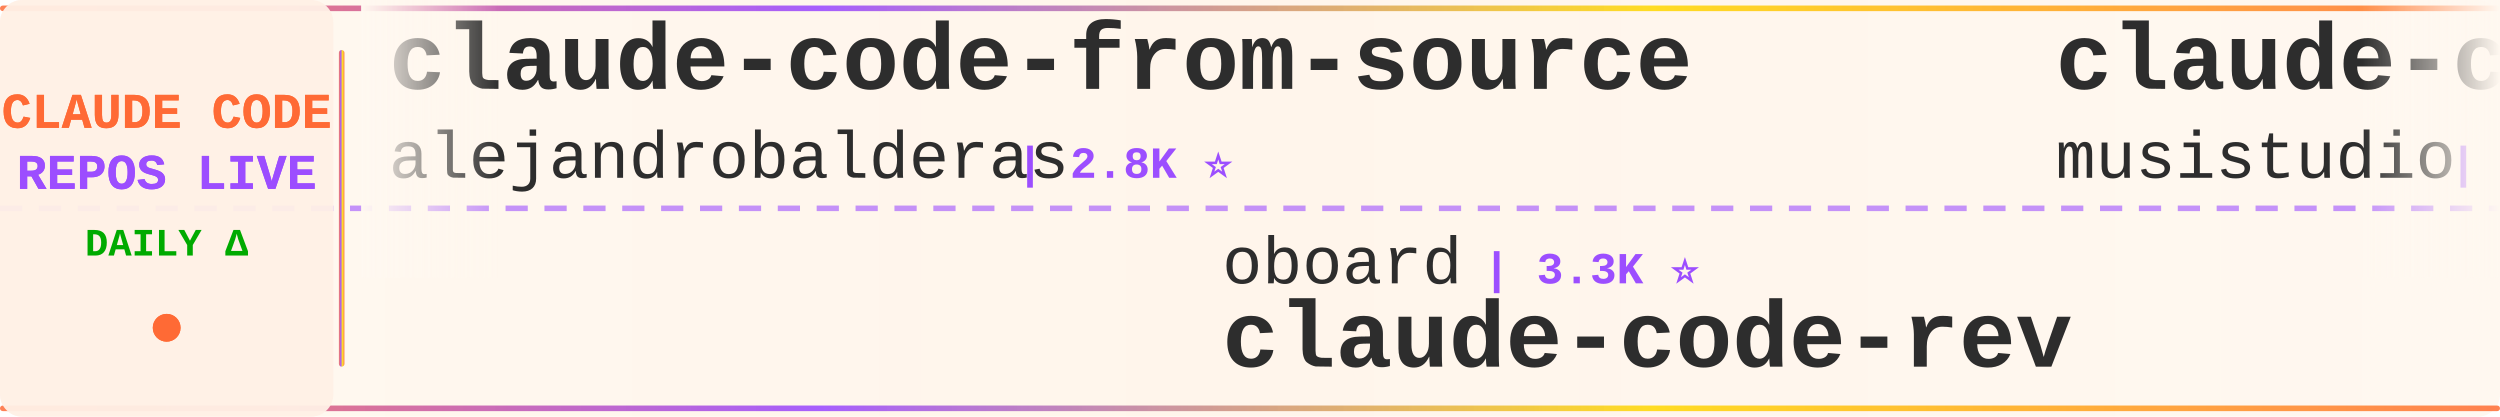
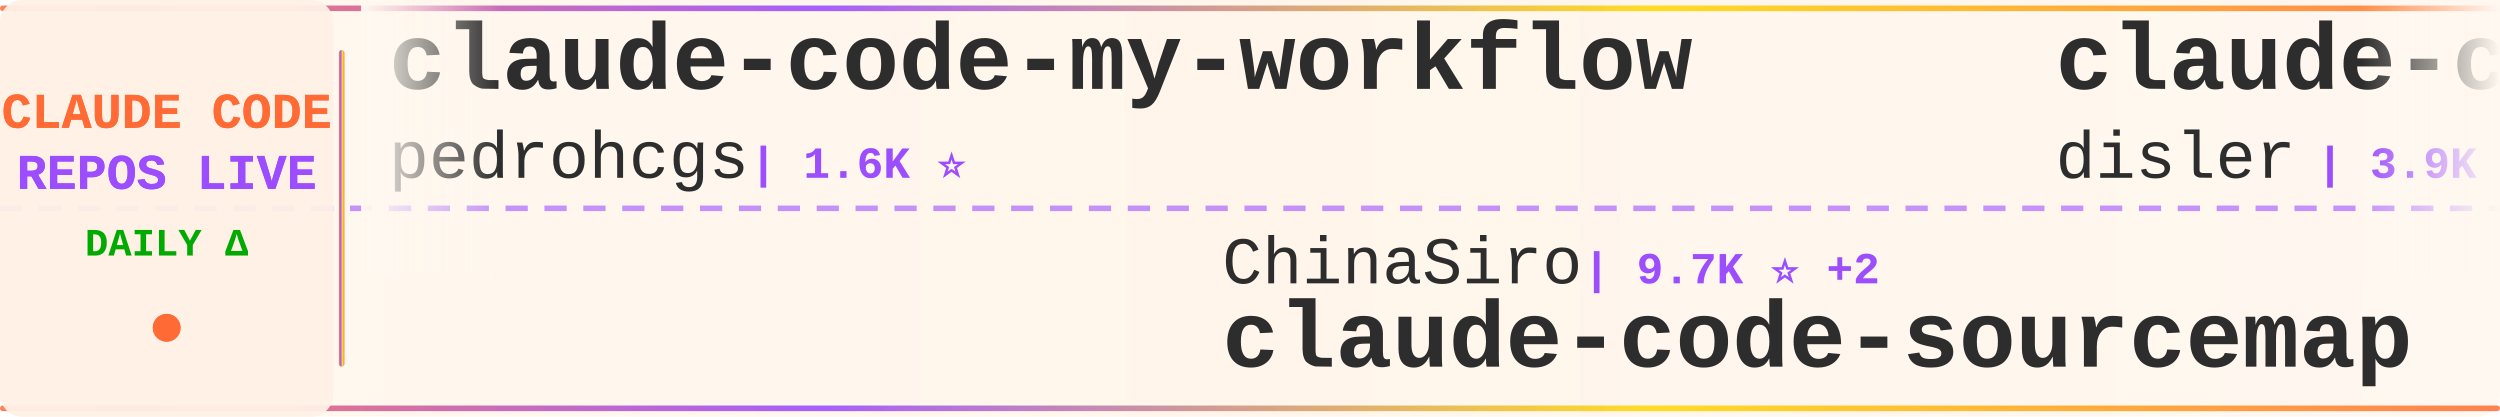
<svg xmlns="http://www.w3.org/2000/svg" width="900" height="150">
  <defs>
    <linearGradient id="tickerBg" x1="0%" y1="0%" x2="100%" y2="0%">
      <stop offset="0%" style="stop-color:#fff8f0;stop-opacity:0.98" />
      <stop offset="50%" style="stop-color:#fff5eb;stop-opacity:1" />
      <stop offset="100%" style="stop-color:#fff8f0;stop-opacity:0.98" />
    </linearGradient>
    <linearGradient id="borderGrad" x1="0%" y1="0%" x2="100%" y2="0%">
      <stop offset="0%" style="stop-color:#FF6B35;stop-opacity:0.85">
        <animate attributeName="stop-opacity" values="0.85;1;0.85" dur="2s" repeatCount="indefinite" />
      </stop>
      <stop offset="33%" style="stop-color:#9C4EFF;stop-opacity:0.9">
        <animate attributeName="stop-opacity" values="0.9;1;0.9" dur="2.2s" repeatCount="indefinite" />
      </stop>
      <stop offset="66%" style="stop-color:#FFD700;stop-opacity:0.85">
        <animate attributeName="stop-opacity" values="0.85;1;0.85" dur="1.8s" repeatCount="indefinite" />
      </stop>
      <stop offset="100%" style="stop-color:#FF6B35;stop-opacity:0.85">
        <animate attributeName="stop-opacity" values="0.85;1;0.85" dur="2s" repeatCount="indefinite" />
      </stop>
    </linearGradient>
    <filter id="textGlow">
      <feGaussianBlur stdDeviation="0.15" result="coloredBlur" />
      <feMerge>
        <feMergeNode in="coloredBlur" />
        <feMergeNode in="SourceGraphic" />
      </feMerge>
    </filter>
    <filter id="metricGlow">
      <feGaussianBlur stdDeviation="0.2" result="coloredBlur" />
      <feMerge>
        <feMergeNode in="coloredBlur" />
        <feMergeNode in="SourceGraphic" />
      </feMerge>
    </filter>
    <linearGradient id="leftFade" x1="0%" y1="0%" x2="100%" y2="0%">
      <stop offset="0%" style="stop-color:#fff8f0;stop-opacity:1" />
      <stop offset="100%" style="stop-color:#fff8f0;stop-opacity:0" />
    </linearGradient>
    <linearGradient id="rightFade" x1="0%" y1="0%" x2="100%" y2="0%">
      <stop offset="0%" style="stop-color:#fff8f0;stop-opacity:0" />
      <stop offset="100%" style="stop-color:#fff8f0;stop-opacity:1" />
    </linearGradient>
  </defs>
  <rect width="900" height="150" fill="url(#tickerBg)" rx="8" />
  <rect x="0" y="2" width="900" height="2" fill="url(#borderGrad)" rx="1" />
  <rect x="0" y="146" width="900" height="2" fill="url(#borderGrad)" rx="1" />
  <line x1="0" y1="75" x2="900" y2="75" stroke="#9C4EFF" stroke-width="2" stroke-dasharray="8 6" opacity="0.6" />
  <rect x="0" y="0" width="120" height="150" fill="#fff0e6" opacity="0.95" rx="8" />
  <text x="60" y="46" font-family="'Courier New', monospace" font-size="18" font-weight="bold" fill="#FF6B35" text-anchor="middle" filter="url(#textGlow)">
    CLAUDE CODE
  </text>
  <text x="60" y="68" font-family="'Courier New', monospace" font-size="18" font-weight="bold" fill="#9C4EFF" text-anchor="middle" filter="url(#textGlow)">
    REPOS LIVE
  </text>
  <text x="60" y="92" font-family="'Courier New', monospace" font-size="14" font-weight="bold" fill="#00aa00" text-anchor="middle">
    DAILY Δ
  </text>
  <circle cx="60" cy="118" r="5" fill="#FF6B35" filter="url(#metricGlow)">
    <animate attributeName="r" values="4;6;4" dur="1.5s" repeatCount="indefinite" />
    <animate attributeName="opacity" values="0.6;1;0.6" dur="1.5s" repeatCount="indefinite" />
  </circle>
  <rect x="122" y="18" width="2" height="114" fill="url(#borderGrad)" rx="1" />
  <clipPath id="tickerClip">
    <rect x="130" y="0" width="770" height="150" />
  </clipPath>
  <g clip-path="url(#tickerClip)">
    <g id="tickerItems">
      <animateTransform attributeName="transform" attributeType="XML" type="translate" from="0 0" to="-3000 0" dur="54s" repeatCount="indefinite" />
      <g transform="translate(0, 0)">
-         <text x="140" y="32" font-family="'Courier New', monospace" font-size="34" font-weight="bold" fill="#2d2d2d">claude-code-from-source</text>
-         <text x="140" y="64" font-family="'Courier New', monospace" font-size="24" font-weight="normal" fill="#2d2d2d" opacity="1.0">alejandrobalderas</text>
-         <text x="366" y="64" font-family="'Courier New', monospace" font-size="16" font-weight="bold" fill="#9C4EFF"> | 2.8K ⭐</text>
-       </g>
-       <g transform="translate(300, 0)">
-         <text x="140" y="102" font-family="'Courier New', monospace" font-size="24" font-weight="normal" fill="#2d2d2d" opacity="1.0">oboard</text>
-         <text x="234" y="102" font-family="'Courier New', monospace" font-size="16" font-weight="bold" fill="#9C4EFF"> | 3.3K ⭐</text>
-         <text x="140" y="132" font-family="'Courier New', monospace" font-size="34" font-weight="bold" fill="#2d2d2d">claude-code-rev</text>
-       </g>
-       <g transform="translate(600, 0)">
-         <text x="140" y="32" font-family="'Courier New', monospace" font-size="34" font-weight="bold" fill="#2d2d2d">claude-code-router</text>
-         <text x="140" y="64" font-family="'Courier New', monospace" font-size="24" font-weight="normal" fill="#2d2d2d" opacity="1.0">musistudio</text>
-         <text x="282" y="64" font-family="'Courier New', monospace" font-size="16" font-weight="bold" fill="#9C4EFF"> | 37.3K ⭐ +1</text>
-       </g>
-       <g transform="translate(900, 0)">
-         <text x="140" y="102" font-family="'Courier New', monospace" font-size="24" font-weight="normal" fill="#2d2d2d" opacity="1.0">huangserva</text>
-         <text x="282" y="102" font-family="'Courier New', monospace" font-size="16" font-weight="bold" fill="#9C4EFF"> | 630 ⭐</text>
-         <text x="140" y="132" font-family="'Courier New', monospace" font-size="34" font-weight="bold" fill="#2d2d2d">claude-code-cli</text>
-       </g>
-       <g transform="translate(1200, 0)">
-         <text x="140" y="32" font-family="'Courier New', monospace" font-size="34" font-weight="bold" fill="#2d2d2d">ralph-claude-code</text>
-         <text x="140" y="64" font-family="'Courier New', monospace" font-size="24" font-weight="normal" fill="#2d2d2d" opacity="1.0">frankbria</text>
-         <text x="270" y="64" font-family="'Courier New', monospace" font-size="16" font-weight="bold" fill="#9C4EFF"> | 9.6K ⭐</text>
-       </g>
-       <g transform="translate(1500, 0)">
-         <text x="140" y="102" font-family="'Courier New', monospace" font-size="24" font-weight="normal" fill="#2d2d2d" opacity="1.0">Windy3f3f3f3f</text>
-         <text x="318" y="102" font-family="'Courier New', monospace" font-size="16" font-weight="bold" fill="#9C4EFF"> | 3.7K ⭐</text>
-         <text x="140" y="132" font-family="'Courier New', monospace" font-size="34" font-weight="bold" fill="#2d2d2d">how-claude-code-works</text>
-       </g>
-       <g transform="translate(1800, 0)">
-         <text x="140" y="32" font-family="'Courier New', monospace" font-size="34" font-weight="bold" fill="#2d2d2d">claude-code-proxy</text>
-         <text x="140" y="64" font-family="'Courier New', monospace" font-size="24" font-weight="normal" fill="#2d2d2d" opacity="1.0">1rgs</text>
-         <text x="210" y="64" font-family="'Courier New', monospace" font-size="16" font-weight="bold" fill="#9C4EFF"> | 3.8K ⭐</text>
-       </g>
-       <g transform="translate(2100, 0)">
-         <text x="140" y="102" font-family="'Courier New', monospace" font-size="24" font-weight="normal" fill="#2d2d2d" opacity="1.0">zstmfhy</text>
-         <text x="246" y="102" font-family="'Courier New', monospace" font-size="16" font-weight="bold" fill="#9C4EFF"> | 189 ⭐</text>
-         <text x="140" y="132" font-family="'Courier New', monospace" font-size="34" font-weight="bold" fill="#2d2d2d">Claude-code</text>
-       </g>
-       <g transform="translate(2400, 0)">
        <text x="140" y="32" font-family="'Courier New', monospace" font-size="34" font-weight="bold" fill="#2d2d2d">claude-code-my-workflow</text>
        <text x="140" y="64" font-family="'Courier New', monospace" font-size="24" font-weight="normal" fill="#2d2d2d" opacity="1.0">pedrohcgs</text>
        <text x="270" y="64" font-family="'Courier New', monospace" font-size="16" font-weight="bold" fill="#9C4EFF"> | 1.6K ⭐</text>
      </g>
+       <g transform="translate(300, 0)">
+         <text x="140" y="102" font-family="'Courier New', monospace" font-size="24" font-weight="normal" fill="#2d2d2d" opacity="1.0">ChinaSiro</text>
+         <text x="270" y="102" font-family="'Courier New', monospace" font-size="16" font-weight="bold" fill="#9C4EFF"> | 9.7K ⭐ +2</text>
+         <text x="140" y="132" font-family="'Courier New', monospace" font-size="34" font-weight="bold" fill="#2d2d2d">claude-code-sourcemap</text>
+       </g>
+       <g transform="translate(600, 0)">
+         <text x="140" y="32" font-family="'Courier New', monospace" font-size="34" font-weight="bold" fill="#2d2d2d">claude-code-hooks-master...</text>
+         <text x="140" y="64" font-family="'Courier New', monospace" font-size="24" font-weight="normal" fill="#2d2d2d" opacity="1.0">disler</text>
+         <text x="234" y="64" font-family="'Courier New', monospace" font-size="16" font-weight="bold" fill="#9C4EFF"> | 3.9K ⭐</text>
+       </g>
+       <g transform="translate(900, 0)">
+         <text x="140" y="102" font-family="'Courier New', monospace" font-size="24" font-weight="normal" fill="#2d2d2d" opacity="1.0">hangsman</text>
+         <text x="258" y="102" font-family="'Courier New', monospace" font-size="16" font-weight="bold" fill="#9C4EFF"> | 795 ⭐</text>
+         <text x="140" y="132" font-family="'Courier New', monospace" font-size="34" font-weight="bold" fill="#2d2d2d">claude-code-source</text>
+       </g>
+       <g transform="translate(1200, 0)">
+         <text x="140" y="32" font-family="'Courier New', monospace" font-size="34" font-weight="bold" fill="#2d2d2d">claude-code-cli</text>
+         <text x="140" y="64" font-family="'Courier New', monospace" font-size="24" font-weight="normal" fill="#2d2d2d" opacity="1.0">huangserva</text>
+         <text x="282" y="64" font-family="'Courier New', monospace" font-size="16" font-weight="bold" fill="#9C4EFF"> | 630 ⭐</text>
+       </g>
+       <g transform="translate(1500, 0)">
+         <text x="140" y="102" font-family="'Courier New', monospace" font-size="24" font-weight="normal" fill="#2d2d2d" opacity="1.0">Chachamaru127</text>
+         <text x="318" y="102" font-family="'Courier New', monospace" font-size="16" font-weight="bold" fill="#9C4EFF"> | 3.1K ⭐ +1</text>
+         <text x="140" y="132" font-family="'Courier New', monospace" font-size="34" font-weight="bold" fill="#2d2d2d">claude-code-harness</text>
+       </g>
+       <g transform="translate(1800, 0)">
+         <text x="140" y="32" font-family="'Courier New', monospace" font-size="34" font-weight="bold" fill="#2d2d2d">claude-code-best-practic...</text>
+         <text x="140" y="64" font-family="'Courier New', monospace" font-size="24" font-weight="normal" fill="#2d2d2d" opacity="1.0">shanraisshan</text>
+         <text x="306" y="64" font-family="'Courier New', monospace" font-size="16" font-weight="bold" fill="#9C4EFF"> | 66.1K ⭐ +3</text>
+       </g>
+       <g transform="translate(2100, 0)">
+         <text x="140" y="102" font-family="'Courier New', monospace" font-size="24" font-weight="normal" fill="#2d2d2d" opacity="1.0">JrCx7scC</text>
+         <text x="258" y="102" font-family="'Courier New', monospace" font-size="16" font-weight="bold" fill="#9C4EFF"> | 376 ⭐</text>
+         <text x="140" y="132" font-family="'Courier New', monospace" font-size="34" font-weight="bold" fill="#2d2d2d">claude-code-source</text>
+       </g>
+       <g transform="translate(2400, 0)">
+         <text x="140" y="32" font-family="'Courier New', monospace" font-size="34" font-weight="bold" fill="#2d2d2d">collection-claude-code-s...</text>
+         <text x="140" y="64" font-family="'Courier New', monospace" font-size="24" font-weight="normal" fill="#2d2d2d" opacity="1.0">chauncygu</text>
+         <text x="270" y="64" font-family="'Courier New', monospace" font-size="16" font-weight="bold" fill="#9C4EFF"> | 2.8K ⭐</text>
+       </g>
      <g transform="translate(2700, 0)">
-         <text x="140" y="102" font-family="'Courier New', monospace" font-size="24" font-weight="normal" fill="#2d2d2d" opacity="1.0">zebbern</text>
-         <text x="246" y="102" font-family="'Courier New', monospace" font-size="16" font-weight="bold" fill="#9C4EFF"> | 4.6K ⭐</text>
-         <text x="140" y="132" font-family="'Courier New', monospace" font-size="34" font-weight="bold" fill="#2d2d2d">claude-code-guide</text>
+         <text x="140" y="102" font-family="'Courier New', monospace" font-size="24" font-weight="normal" fill="#2d2d2d" opacity="1.0">Alishahryar1</text>
+         <text x="306" y="102" font-family="'Courier New', monospace" font-size="16" font-weight="bold" fill="#9C4EFF"> | 55.5K ⭐ +11</text>
+         <text x="140" y="132" font-family="'Courier New', monospace" font-size="34" font-weight="bold" fill="#2d2d2d">free-claude-code</text>
      </g>
      <g transform="translate(3000, 0)">
-         <text x="140" y="32" font-family="'Courier New', monospace" font-size="34" font-weight="bold" fill="#2d2d2d">claude-code-from-source</text>
-         <text x="140" y="64" font-family="'Courier New', monospace" font-size="24" font-weight="normal" fill="#2d2d2d" opacity="1.0">alejandrobalderas</text>
-         <text x="366" y="64" font-family="'Courier New', monospace" font-size="16" font-weight="bold" fill="#9C4EFF"> | 2.8K ⭐</text>
+         <text x="140" y="32" font-family="'Courier New', monospace" font-size="34" font-weight="bold" fill="#2d2d2d">claude-code-my-workflow</text>
+         <text x="140" y="64" font-family="'Courier New', monospace" font-size="24" font-weight="normal" fill="#2d2d2d" opacity="1.0">pedrohcgs</text>
+         <text x="270" y="64" font-family="'Courier New', monospace" font-size="16" font-weight="bold" fill="#9C4EFF"> | 1.6K ⭐</text>
      </g>
      <g transform="translate(3300, 0)">
-         <text x="140" y="102" font-family="'Courier New', monospace" font-size="24" font-weight="normal" fill="#2d2d2d" opacity="1.0">oboard</text>
-         <text x="234" y="102" font-family="'Courier New', monospace" font-size="16" font-weight="bold" fill="#9C4EFF"> | 3.3K ⭐</text>
-         <text x="140" y="132" font-family="'Courier New', monospace" font-size="34" font-weight="bold" fill="#2d2d2d">claude-code-rev</text>
+         <text x="140" y="102" font-family="'Courier New', monospace" font-size="24" font-weight="normal" fill="#2d2d2d" opacity="1.0">ChinaSiro</text>
+         <text x="270" y="102" font-family="'Courier New', monospace" font-size="16" font-weight="bold" fill="#9C4EFF"> | 9.7K ⭐ +2</text>
+         <text x="140" y="132" font-family="'Courier New', monospace" font-size="34" font-weight="bold" fill="#2d2d2d">claude-code-sourcemap</text>
      </g>
      <g transform="translate(3600, 0)">
-         <text x="140" y="32" font-family="'Courier New', monospace" font-size="34" font-weight="bold" fill="#2d2d2d">claude-code-router</text>
-         <text x="140" y="64" font-family="'Courier New', monospace" font-size="24" font-weight="normal" fill="#2d2d2d" opacity="1.0">musistudio</text>
-         <text x="282" y="64" font-family="'Courier New', monospace" font-size="16" font-weight="bold" fill="#9C4EFF"> | 37.3K ⭐ +1</text>
+         <text x="140" y="32" font-family="'Courier New', monospace" font-size="34" font-weight="bold" fill="#2d2d2d">claude-code-hooks-master...</text>
+         <text x="140" y="64" font-family="'Courier New', monospace" font-size="24" font-weight="normal" fill="#2d2d2d" opacity="1.0">disler</text>
+         <text x="234" y="64" font-family="'Courier New', monospace" font-size="16" font-weight="bold" fill="#9C4EFF"> | 3.9K ⭐</text>
      </g>
      <g transform="translate(3900, 0)">
-         <text x="140" y="102" font-family="'Courier New', monospace" font-size="24" font-weight="normal" fill="#2d2d2d" opacity="1.0">huangserva</text>
-         <text x="282" y="102" font-family="'Courier New', monospace" font-size="16" font-weight="bold" fill="#9C4EFF"> | 630 ⭐</text>
-         <text x="140" y="132" font-family="'Courier New', monospace" font-size="34" font-weight="bold" fill="#2d2d2d">claude-code-cli</text>
+         <text x="140" y="102" font-family="'Courier New', monospace" font-size="24" font-weight="normal" fill="#2d2d2d" opacity="1.0">hangsman</text>
+         <text x="258" y="102" font-family="'Courier New', monospace" font-size="16" font-weight="bold" fill="#9C4EFF"> | 795 ⭐</text>
+         <text x="140" y="132" font-family="'Courier New', monospace" font-size="34" font-weight="bold" fill="#2d2d2d">claude-code-source</text>
      </g>
    </g>
  </g>
  <rect x="130" y="0" width="50" height="100" fill="url(#leftFade)" />
  <rect x="850" y="0" width="50" height="100" fill="url(#rightFade)" />
</svg>
